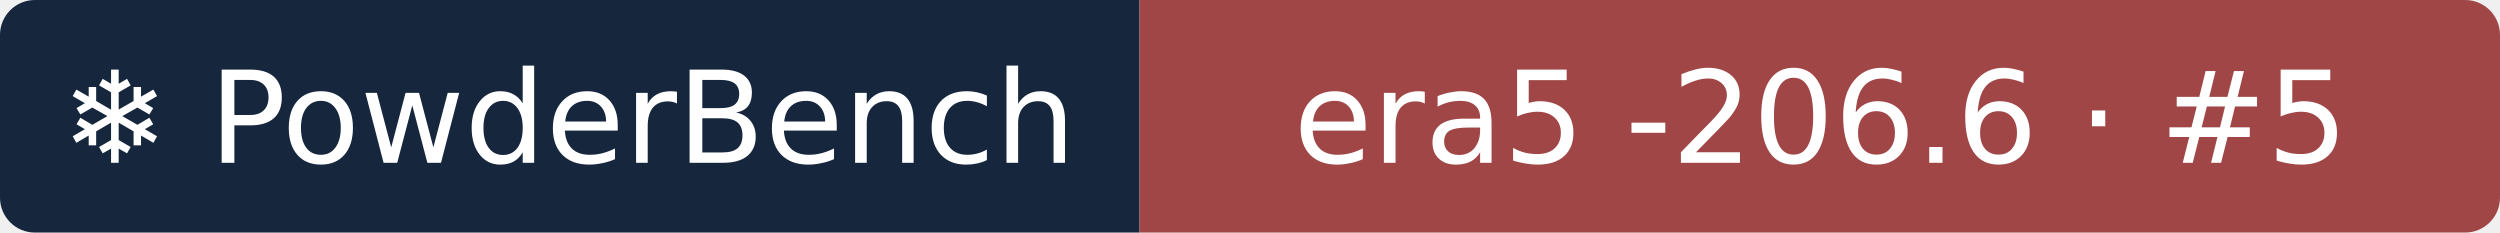
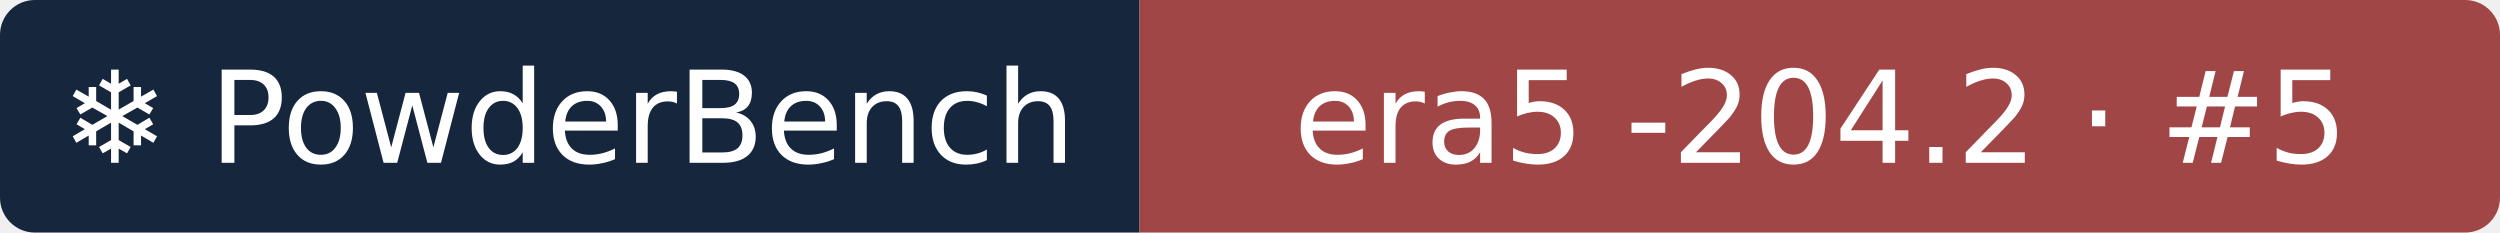
- <svg xmlns="http://www.w3.org/2000/svg" width="215" height="20" role="img" aria-label="❄ PowderBench: era5 -206.6 · #5">
+ <svg xmlns="http://www.w3.org/2000/svg" width="215" height="20" role="img" aria-label="❄ PowderBench: era5 -204.2 · #5">
  <clipPath id="r">
    <rect width="215" height="20" rx="3" />
  </clipPath>
  <g clip-path="url(#r)">
    <rect width="98" height="20" fill="#16263d" />
    <rect x="98" width="118" height="20" fill="#a14646" />
  </g>
  <g fill="#fff" text-anchor="middle" font-family="Verdana,DejaVu Sans,sans-serif" font-size="11">
    <text x="48.9" y="14">❄ PowderBench</text>
-     <text x="156.6" y="14">era5 -206.6 · #5</text>
+     <text x="156.6" y="14">era5 -204.2 · #5</text>
  </g>
</svg>
